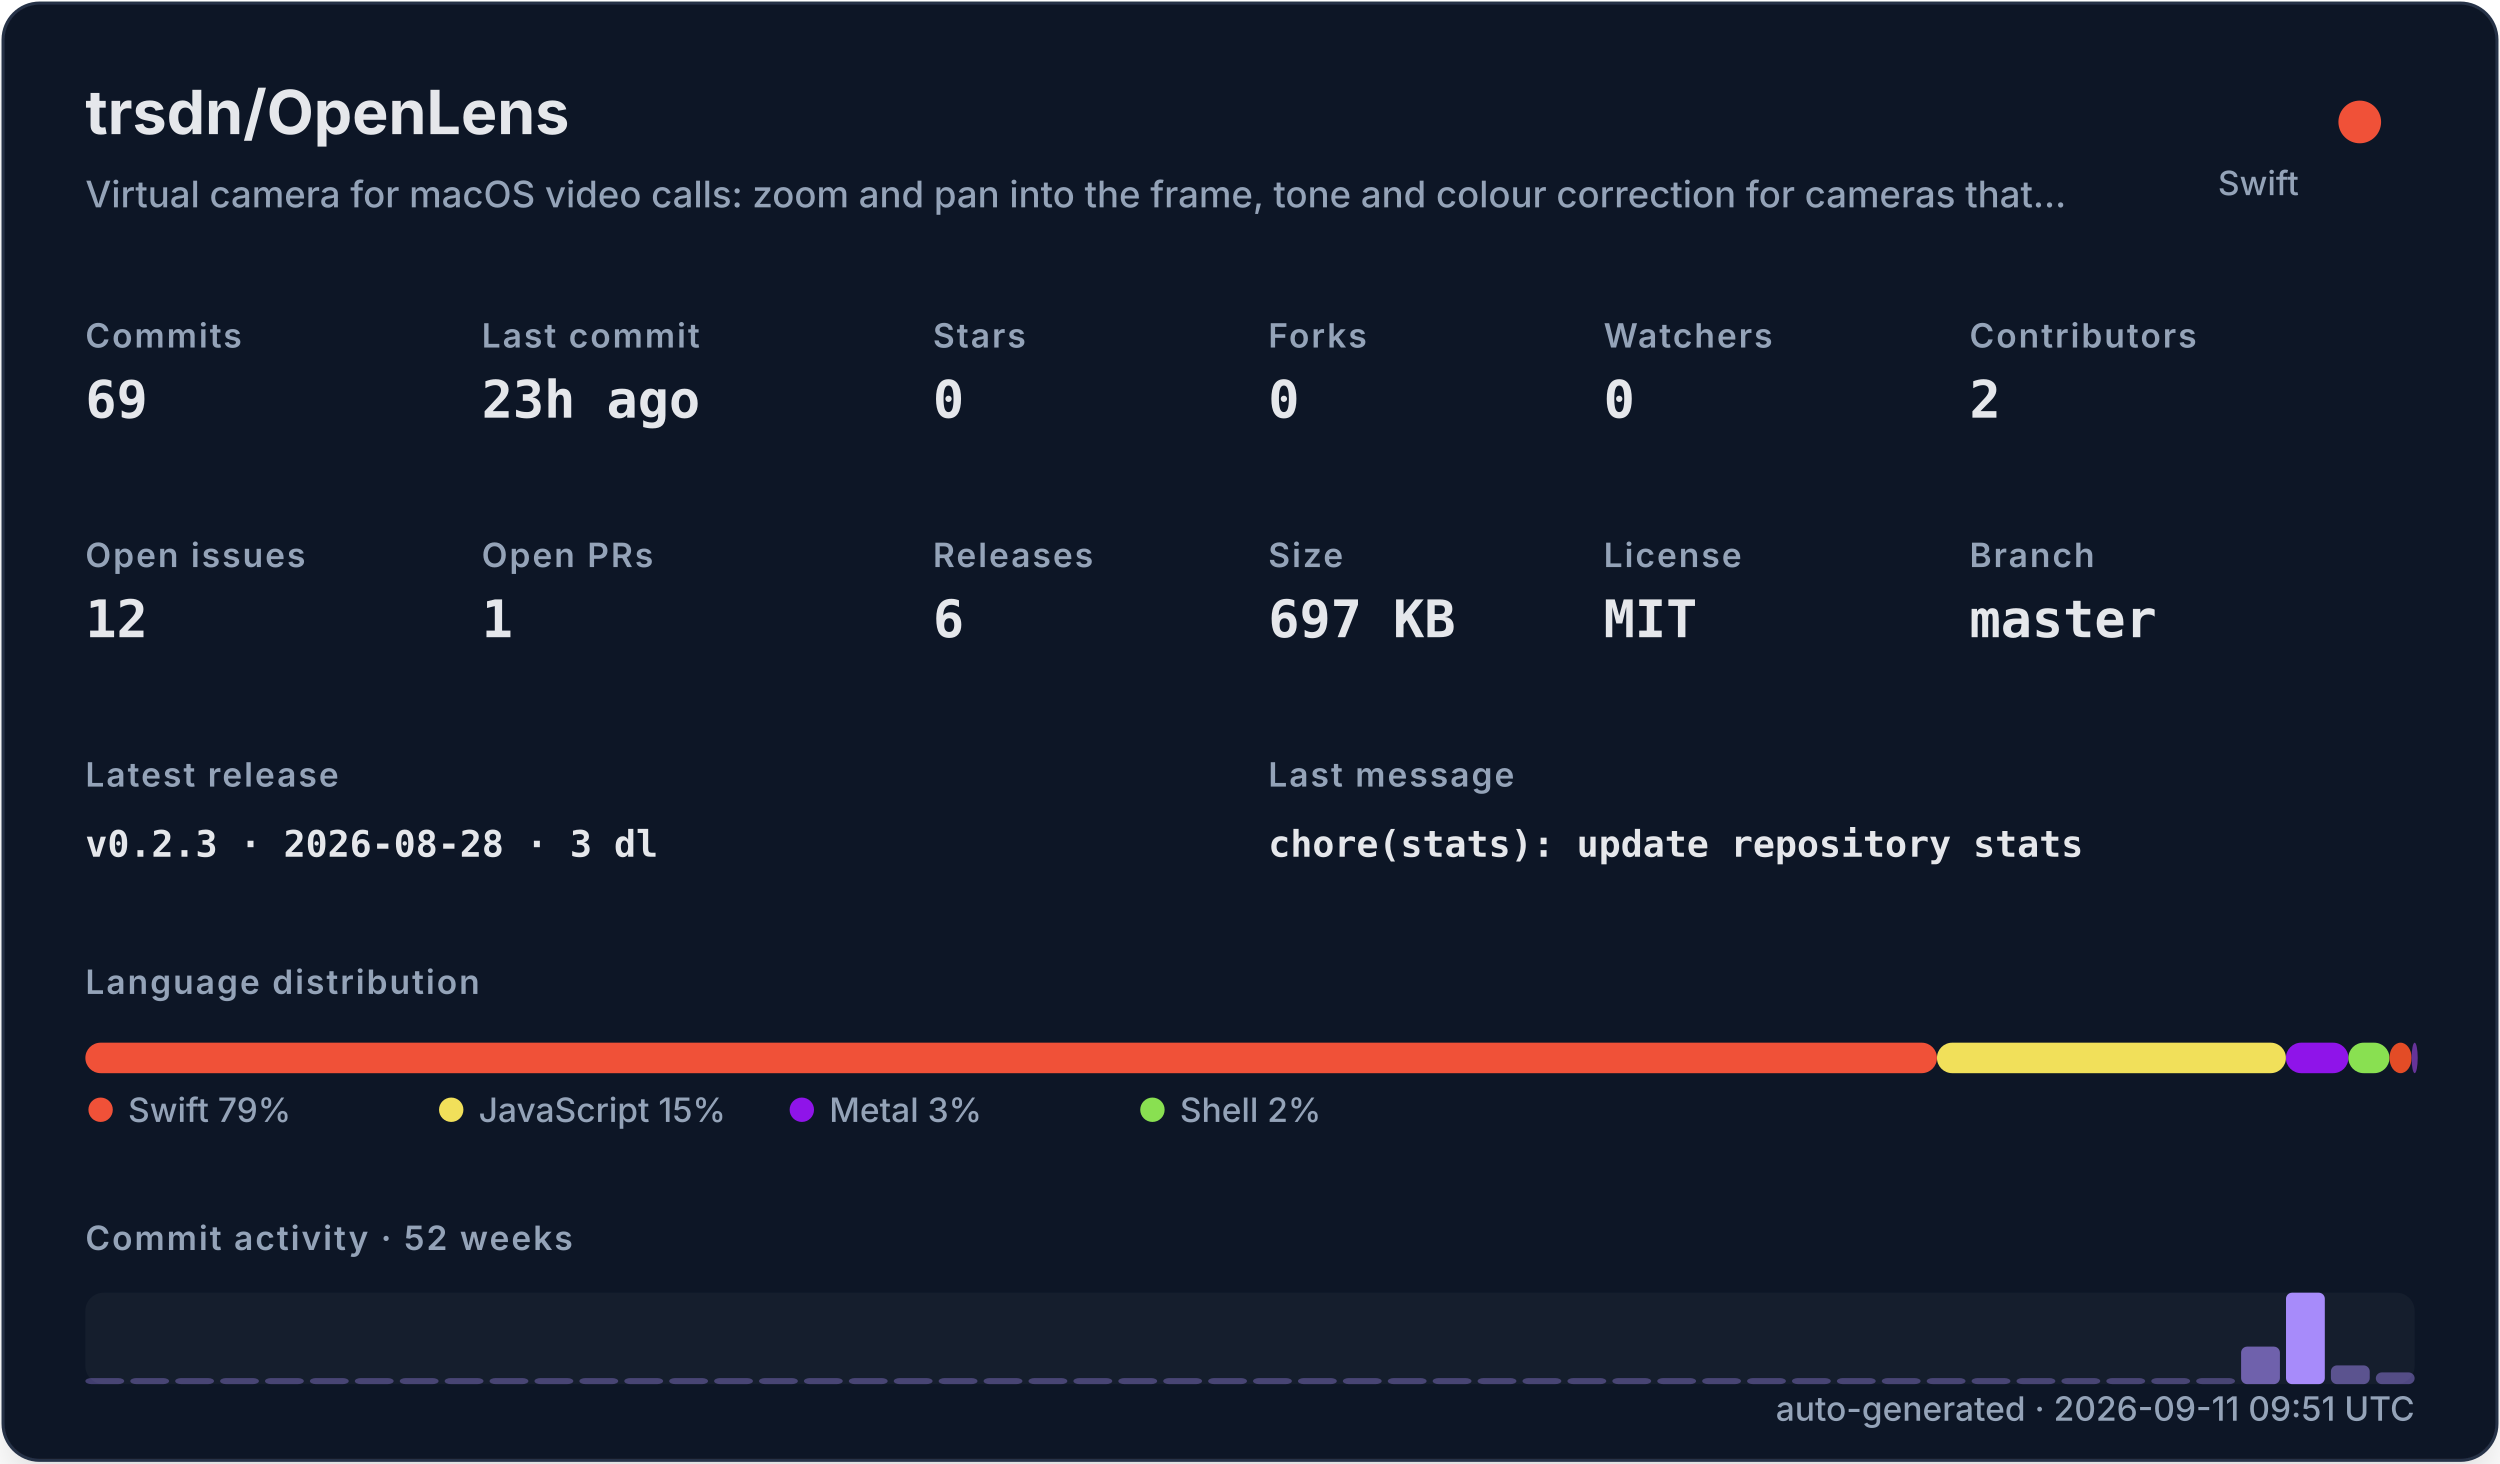
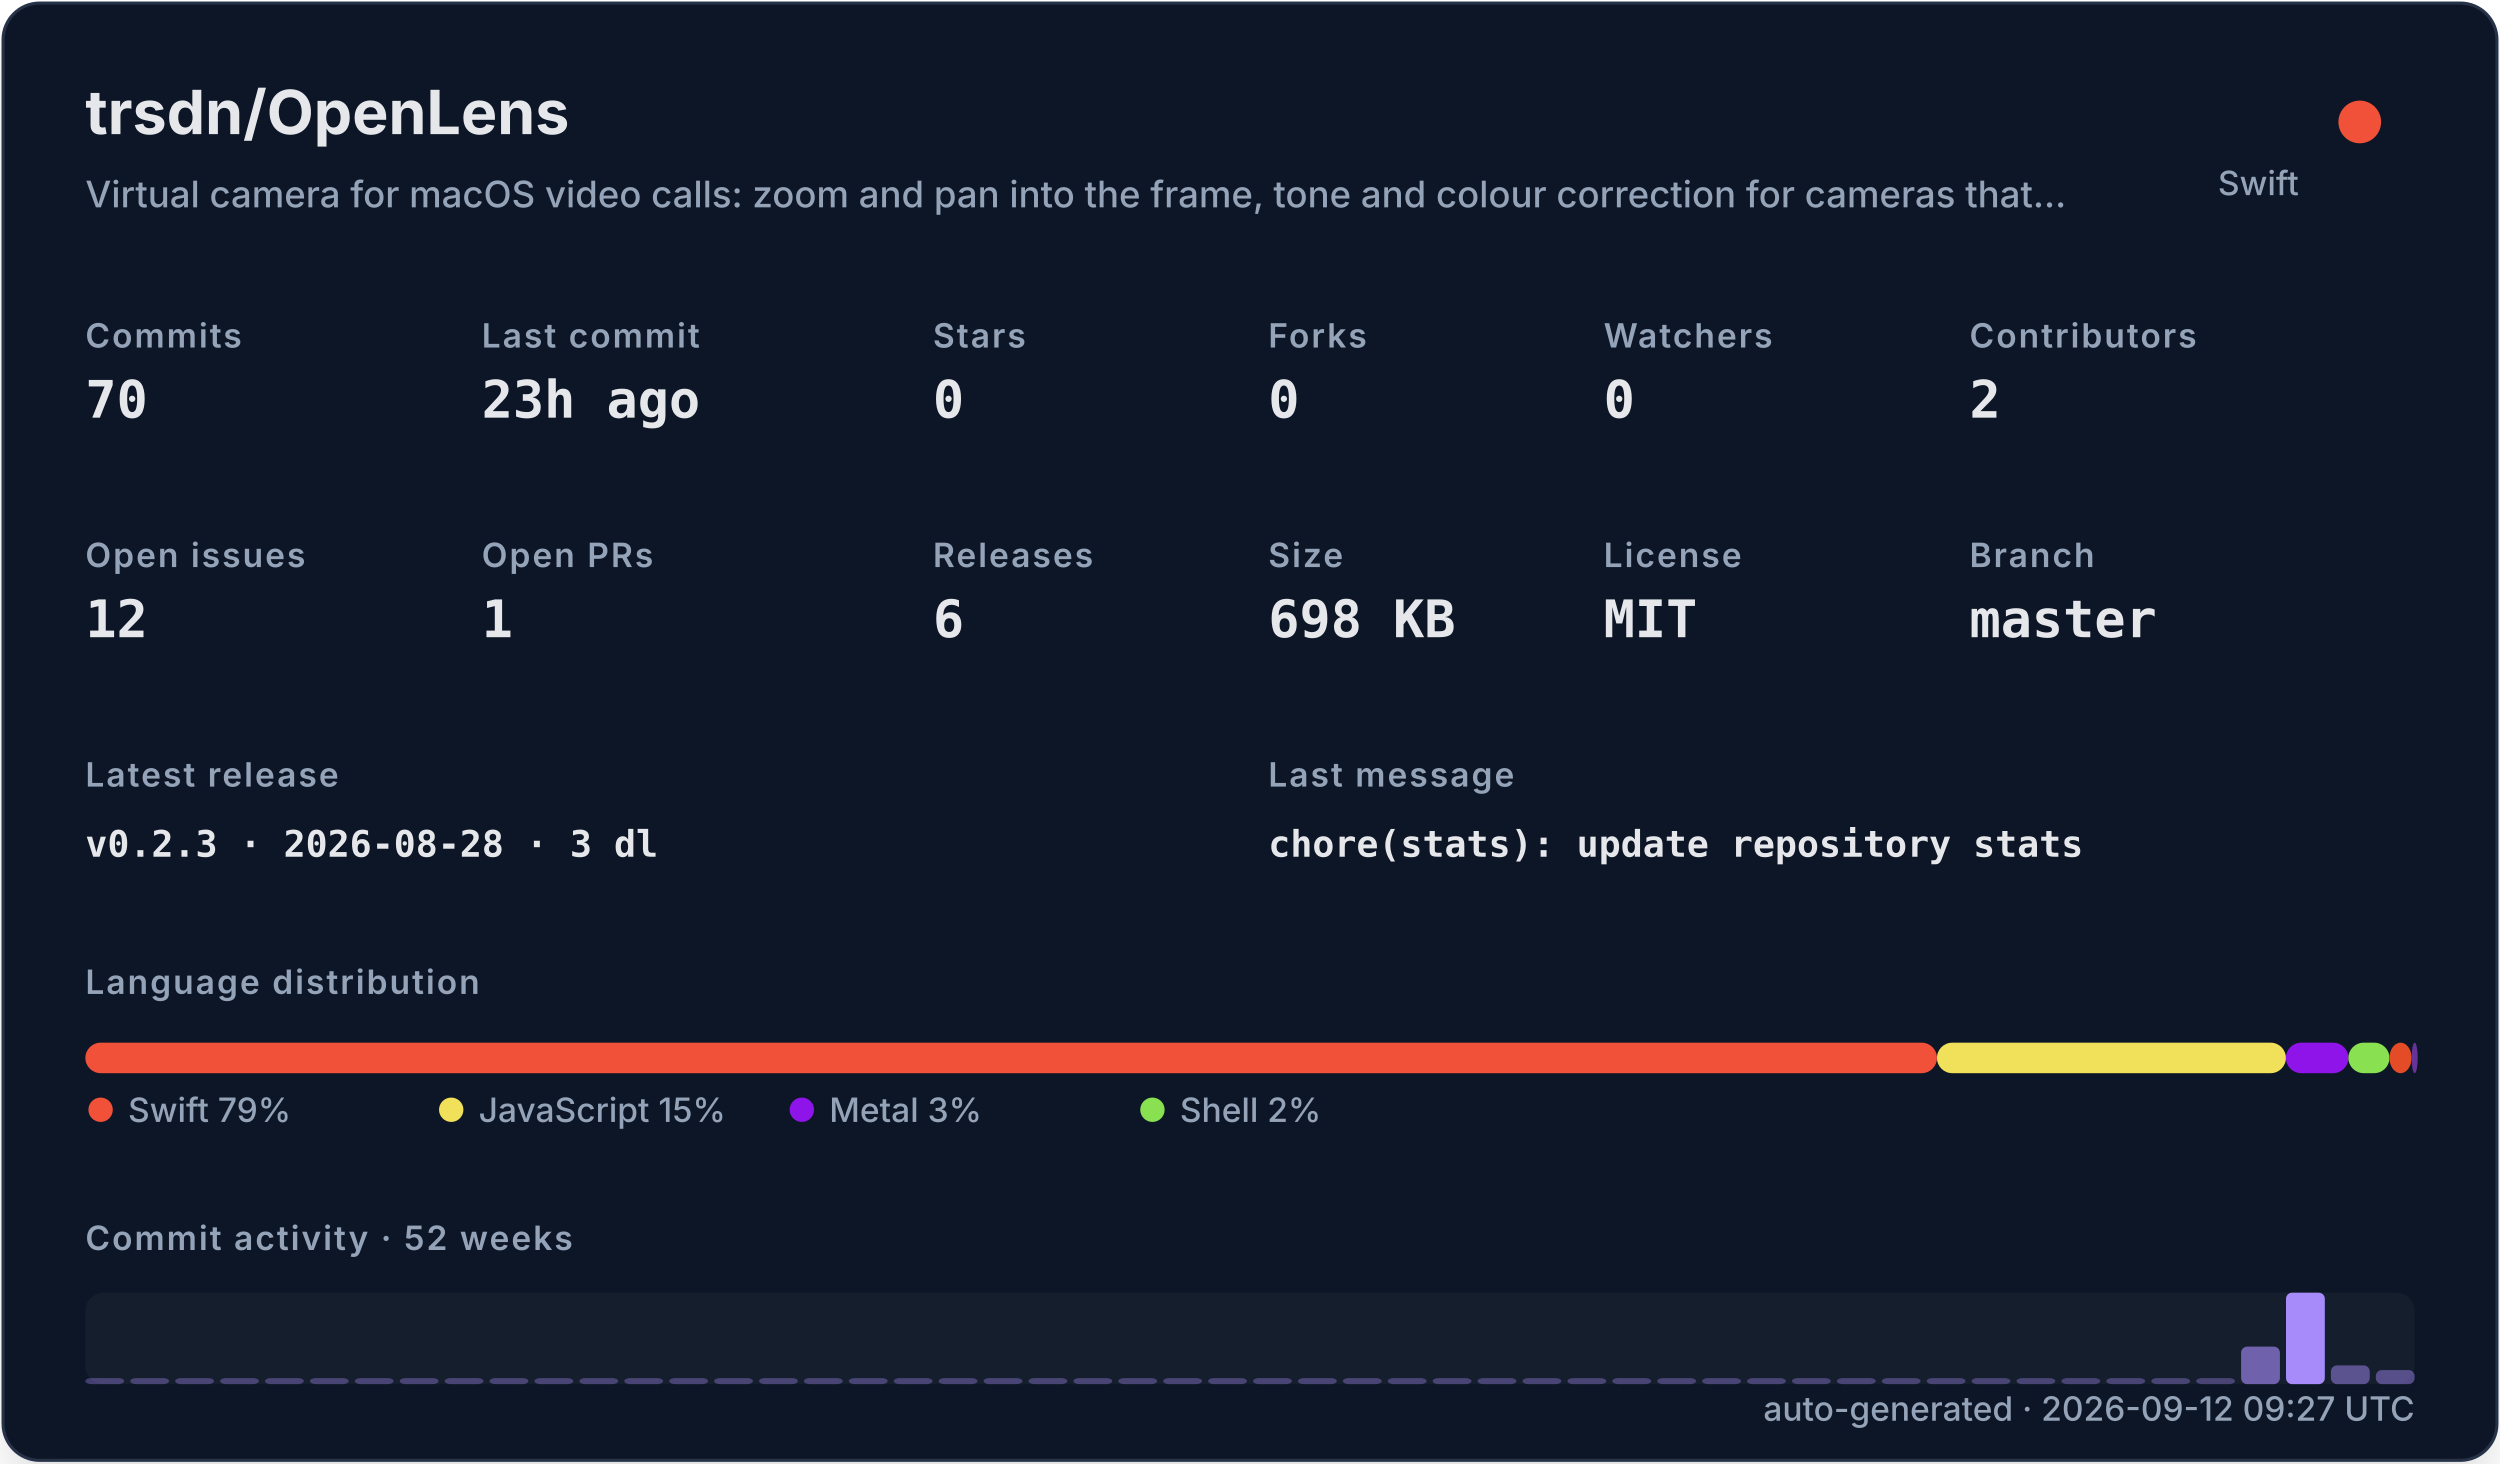
<svg xmlns="http://www.w3.org/2000/svg" width="820" height="480" viewBox="0 0 820 480" role="img">
  <defs>
    <filter id="shadow" x="-10%" y="-10%" width="120%" height="120%">
      <feDropShadow dx="0" dy="8" stdDeviation="10" flood-color="#000000" flood-opacity="0.16" />
    </filter>
    <style>
    .title { font: 700 20px -apple-system,BlinkMacSystemFont,"Segoe UI",sans-serif; fill: #e5e7eb; }
    .subtitle { font: 500 12px -apple-system,BlinkMacSystemFont,"Segoe UI",sans-serif; fill: #94a3b8; }
    .label { font: 600 11px -apple-system,BlinkMacSystemFont,"Segoe UI",sans-serif; fill: #94a3b8; text-transform: uppercase; letter-spacing: .06em; }
    .value { font: 700 17px ui-monospace,SFMono-Regular,Menlo,monospace; fill: #e5e7eb; }
    .small { font: 500 11px -apple-system,BlinkMacSystemFont,"Segoe UI",sans-serif; fill: #94a3b8; }
    .tiny { font: 500 10px -apple-system,BlinkMacSystemFont,"Segoe UI",sans-serif; fill: #94a3b8; }
    .mono { font: 650 12px ui-monospace,SFMono-Regular,Menlo,monospace; fill: #e5e7eb; }
  </style>
  </defs>
  <rect x="1" y="1" width="818" height="478" rx="12" fill="#111827" stroke="#263247" filter="url(#shadow)" />
  <text x="28" y="44" class="title">trsdn/OpenLens</text>
  <text x="28" y="68" class="subtitle">Virtual camera for macOS video calls: zoom and pan into the frame, tone and colour correction for cameras that…</text>
  <circle cx="774" cy="40" r="7" fill="#F05138" />
  <text x="754" y="64" text-anchor="end" class="small">Swift</text>
  <text x="28" y="114" class="label">Commits</text>
-   <text x="28" y="137" class="value">69</text>
+   <text x="28" y="137" class="value">70</text>
  <text x="158" y="114" class="label">Last commit</text>
  <text x="158" y="137" class="value">23h ago</text>
  <text x="306" y="114" class="label">Stars</text>
  <text x="306" y="137" class="value">0</text>
  <text x="416" y="114" class="label">Forks</text>
  <text x="416" y="137" class="value">0</text>
  <text x="526" y="114" class="label">Watchers</text>
  <text x="526" y="137" class="value">0</text>
  <text x="646" y="114" class="label">Contributors</text>
  <text x="646" y="137" class="value">2</text>
  <text x="28" y="186" class="label">Open issues</text>
  <text x="28" y="209" class="value">12</text>
  <text x="158" y="186" class="label">Open PRs</text>
  <text x="158" y="209" class="value">1</text>
  <text x="306" y="186" class="label">Releases</text>
  <text x="306" y="209" class="value">6</text>
  <text x="416" y="186" class="label">Size</text>
-   <text x="416" y="209" class="value">697 KB</text>
+   <text x="416" y="209" class="value">698 KB</text>
  <text x="526" y="186" class="label">License</text>
  <text x="526" y="209" class="value">MIT</text>
  <text x="646" y="186" class="label">Branch</text>
  <text x="646" y="209" class="value">master</text>
  <text x="28" y="258" class="label">Latest release</text>
  <text x="28" y="281" class="mono">v0.2.3 · 2026-08-28 · 3 dl</text>
  <text x="416" y="258" class="label">Last message</text>
  <text x="416" y="281" class="mono">chore(stats): update repository stats</text>
  <text x="28" y="326" class="label">Language distribution</text>
  <rect x="28.00" y="342" width="607.32" height="10" rx="5" fill="#F05138" />
  <rect x="635.32" y="342" width="114.46" height="10" rx="5" fill="#f1e05a" />
  <rect x="749.78" y="342" width="20.49" height="10" rx="5" fill="#8f14e9" />
  <rect x="770.27" y="342" width="13.47" height="10" rx="5" fill="#89e051" />
  <rect x="783.75" y="342" width="7.26" height="10" rx="5" fill="#e34c26" />
  <rect x="791.01" y="342" width="2.00" height="10" rx="5" fill="#663399" />
  <circle cx="33" cy="364" r="4" fill="#F05138" />
  <text x="42" y="368" class="small">Swift 79%</text>
  <circle cx="148" cy="364" r="4" fill="#f1e05a" />
  <text x="157" y="368" class="small">JavaScript 15%</text>
  <circle cx="263" cy="364" r="4" fill="#8f14e9" />
  <text x="272" y="368" class="small">Metal 3%</text>
  <circle cx="378" cy="364" r="4" fill="#89e051" />
  <text x="387" y="368" class="small">Shell 2%</text>
  <text x="28" y="410" class="label">Commit activity · 52 weeks</text>
  <rect x="28" y="424" width="764" height="30" rx="6" fill="#1f2937" opacity=".42" />
  <rect x="28.00" y="452.00" width="12.73" height="2.00" rx="2" fill="#a78bfa" opacity="0.35" />
  <rect x="42.73" y="452.00" width="12.73" height="2.00" rx="2" fill="#a78bfa" opacity="0.35" />
  <rect x="57.46" y="452.00" width="12.73" height="2.00" rx="2" fill="#a78bfa" opacity="0.35" />
  <rect x="72.19" y="452.00" width="12.73" height="2.00" rx="2" fill="#a78bfa" opacity="0.35" />
  <rect x="86.92" y="452.00" width="12.73" height="2.00" rx="2" fill="#a78bfa" opacity="0.35" />
  <rect x="101.65" y="452.00" width="12.73" height="2.00" rx="2" fill="#a78bfa" opacity="0.35" />
  <rect x="116.38" y="452.00" width="12.73" height="2.00" rx="2" fill="#a78bfa" opacity="0.35" />
  <rect x="131.12" y="452.00" width="12.73" height="2.00" rx="2" fill="#a78bfa" opacity="0.35" />
  <rect x="145.85" y="452.00" width="12.73" height="2.00" rx="2" fill="#a78bfa" opacity="0.35" />
  <rect x="160.58" y="452.00" width="12.73" height="2.00" rx="2" fill="#a78bfa" opacity="0.35" />
  <rect x="175.31" y="452.00" width="12.73" height="2.00" rx="2" fill="#a78bfa" opacity="0.35" />
  <rect x="190.04" y="452.00" width="12.73" height="2.00" rx="2" fill="#a78bfa" opacity="0.35" />
  <rect x="204.77" y="452.00" width="12.73" height="2.00" rx="2" fill="#a78bfa" opacity="0.35" />
  <rect x="219.50" y="452.00" width="12.73" height="2.00" rx="2" fill="#a78bfa" opacity="0.35" />
  <rect x="234.23" y="452.00" width="12.73" height="2.00" rx="2" fill="#a78bfa" opacity="0.35" />
  <rect x="248.96" y="452.00" width="12.73" height="2.00" rx="2" fill="#a78bfa" opacity="0.35" />
  <rect x="263.69" y="452.00" width="12.73" height="2.00" rx="2" fill="#a78bfa" opacity="0.35" />
  <rect x="278.42" y="452.00" width="12.73" height="2.00" rx="2" fill="#a78bfa" opacity="0.35" />
  <rect x="293.15" y="452.00" width="12.73" height="2.00" rx="2" fill="#a78bfa" opacity="0.35" />
  <rect x="307.88" y="452.00" width="12.73" height="2.00" rx="2" fill="#a78bfa" opacity="0.35" />
  <rect x="322.62" y="452.00" width="12.73" height="2.00" rx="2" fill="#a78bfa" opacity="0.35" />
  <rect x="337.35" y="452.00" width="12.73" height="2.00" rx="2" fill="#a78bfa" opacity="0.35" />
  <rect x="352.08" y="452.00" width="12.73" height="2.00" rx="2" fill="#a78bfa" opacity="0.35" />
  <rect x="366.81" y="452.00" width="12.73" height="2.00" rx="2" fill="#a78bfa" opacity="0.35" />
  <rect x="381.54" y="452.00" width="12.73" height="2.00" rx="2" fill="#a78bfa" opacity="0.35" />
  <rect x="396.27" y="452.00" width="12.73" height="2.00" rx="2" fill="#a78bfa" opacity="0.35" />
  <rect x="411.00" y="452.00" width="12.73" height="2.00" rx="2" fill="#a78bfa" opacity="0.35" />
  <rect x="425.73" y="452.00" width="12.73" height="2.00" rx="2" fill="#a78bfa" opacity="0.35" />
  <rect x="440.46" y="452.00" width="12.73" height="2.00" rx="2" fill="#a78bfa" opacity="0.35" />
  <rect x="455.19" y="452.00" width="12.73" height="2.00" rx="2" fill="#a78bfa" opacity="0.35" />
  <rect x="469.92" y="452.00" width="12.73" height="2.00" rx="2" fill="#a78bfa" opacity="0.35" />
  <rect x="484.65" y="452.00" width="12.73" height="2.00" rx="2" fill="#a78bfa" opacity="0.35" />
  <rect x="499.38" y="452.00" width="12.73" height="2.00" rx="2" fill="#a78bfa" opacity="0.35" />
  <rect x="514.12" y="452.00" width="12.73" height="2.00" rx="2" fill="#a78bfa" opacity="0.35" />
  <rect x="528.85" y="452.00" width="12.73" height="2.00" rx="2" fill="#a78bfa" opacity="0.35" />
  <rect x="543.58" y="452.00" width="12.73" height="2.00" rx="2" fill="#a78bfa" opacity="0.35" />
  <rect x="558.31" y="452.00" width="12.73" height="2.00" rx="2" fill="#a78bfa" opacity="0.35" />
  <rect x="573.04" y="452.00" width="12.73" height="2.00" rx="2" fill="#a78bfa" opacity="0.35" />
  <rect x="587.77" y="452.00" width="12.73" height="2.00" rx="2" fill="#a78bfa" opacity="0.35" />
  <rect x="602.50" y="452.00" width="12.73" height="2.00" rx="2" fill="#a78bfa" opacity="0.35" />
  <rect x="617.23" y="452.00" width="12.73" height="2.00" rx="2" fill="#a78bfa" opacity="0.35" />
  <rect x="631.96" y="452.00" width="12.73" height="2.00" rx="2" fill="#a78bfa" opacity="0.35" />
  <rect x="646.69" y="452.00" width="12.73" height="2.00" rx="2" fill="#a78bfa" opacity="0.35" />
  <rect x="661.42" y="452.00" width="12.73" height="2.00" rx="2" fill="#a78bfa" opacity="0.35" />
  <rect x="676.15" y="452.00" width="12.73" height="2.00" rx="2" fill="#a78bfa" opacity="0.35" />
  <rect x="690.88" y="452.00" width="12.73" height="2.00" rx="2" fill="#a78bfa" opacity="0.35" />
  <rect x="705.62" y="452.00" width="12.73" height="2.00" rx="2" fill="#a78bfa" opacity="0.35" />
  <rect x="720.35" y="452.00" width="12.73" height="2.00" rx="2" fill="#a78bfa" opacity="0.35" />
  <rect x="735.08" y="441.69" width="12.73" height="12.31" rx="2" fill="#a78bfa" opacity="0.62" />
  <rect x="749.81" y="424.00" width="12.73" height="30.00" rx="2" fill="#a78bfa" opacity="1.00" />
  <rect x="764.54" y="447.85" width="12.73" height="6.15" rx="2" fill="#a78bfa" opacity="0.48" />
-   <rect x="779.27" y="450.15" width="12.73" height="3.85" rx="2" fill="#a78bfa" opacity="0.43" />
-   <text x="792" y="466" text-anchor="end" class="small">auto-generated · 2026-09-11 09:51 UTC</text>
+   <rect x="779.27" y="449.38" width="12.73" height="4.62" rx="2" fill="#a78bfa" opacity="0.45" />
+   <text x="792" y="466" text-anchor="end" class="small">auto-generated · 2026-09-12 09:27 UTC</text>
</svg>
